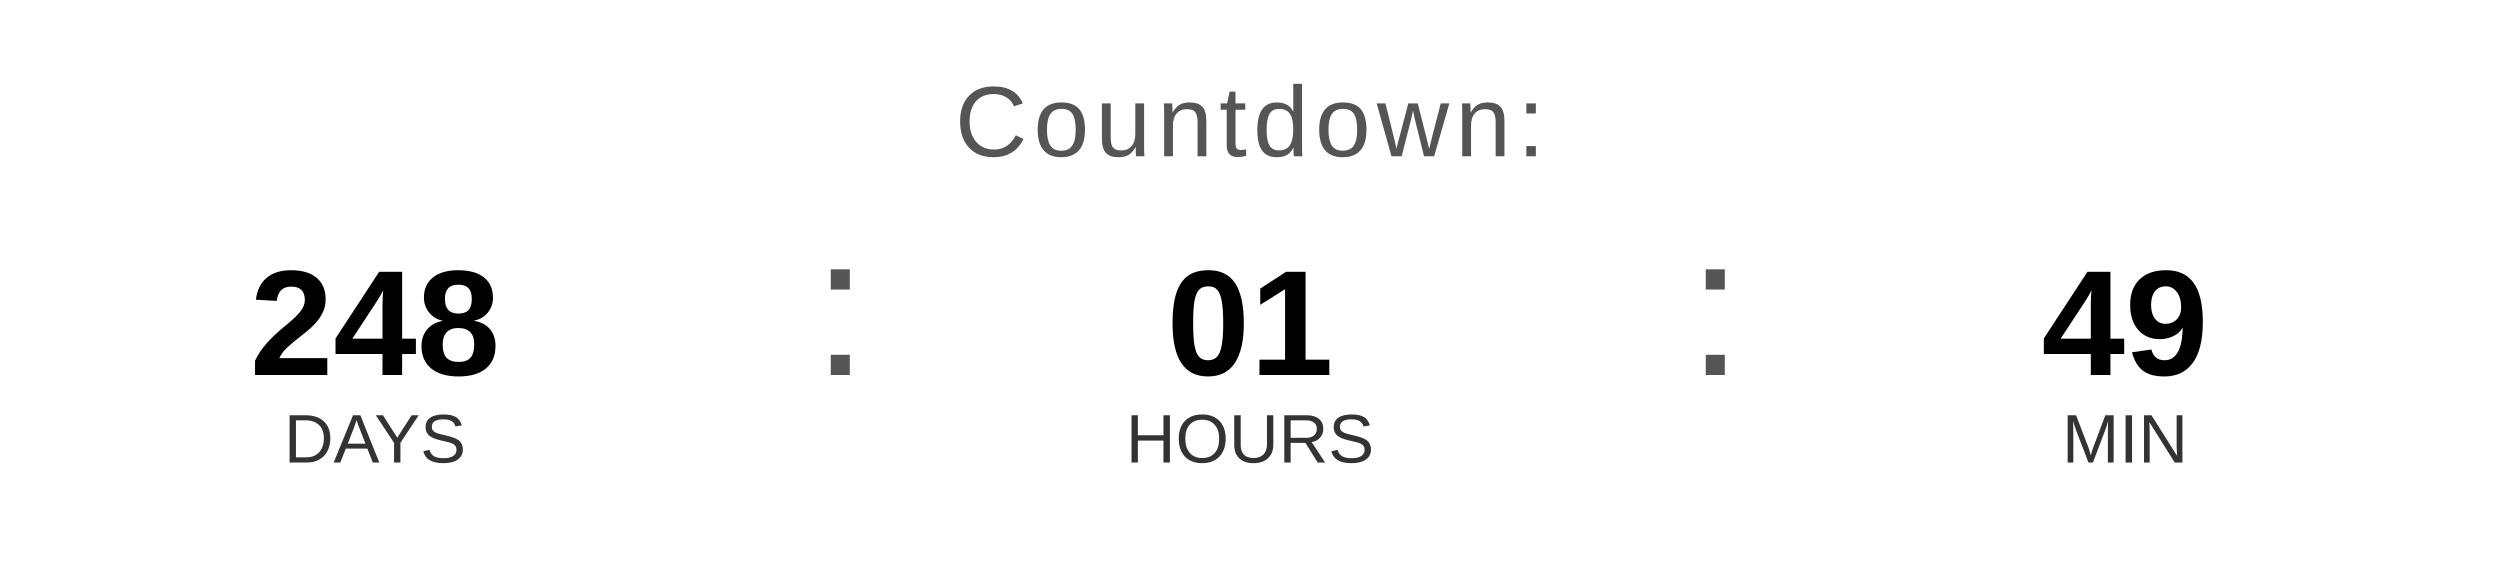
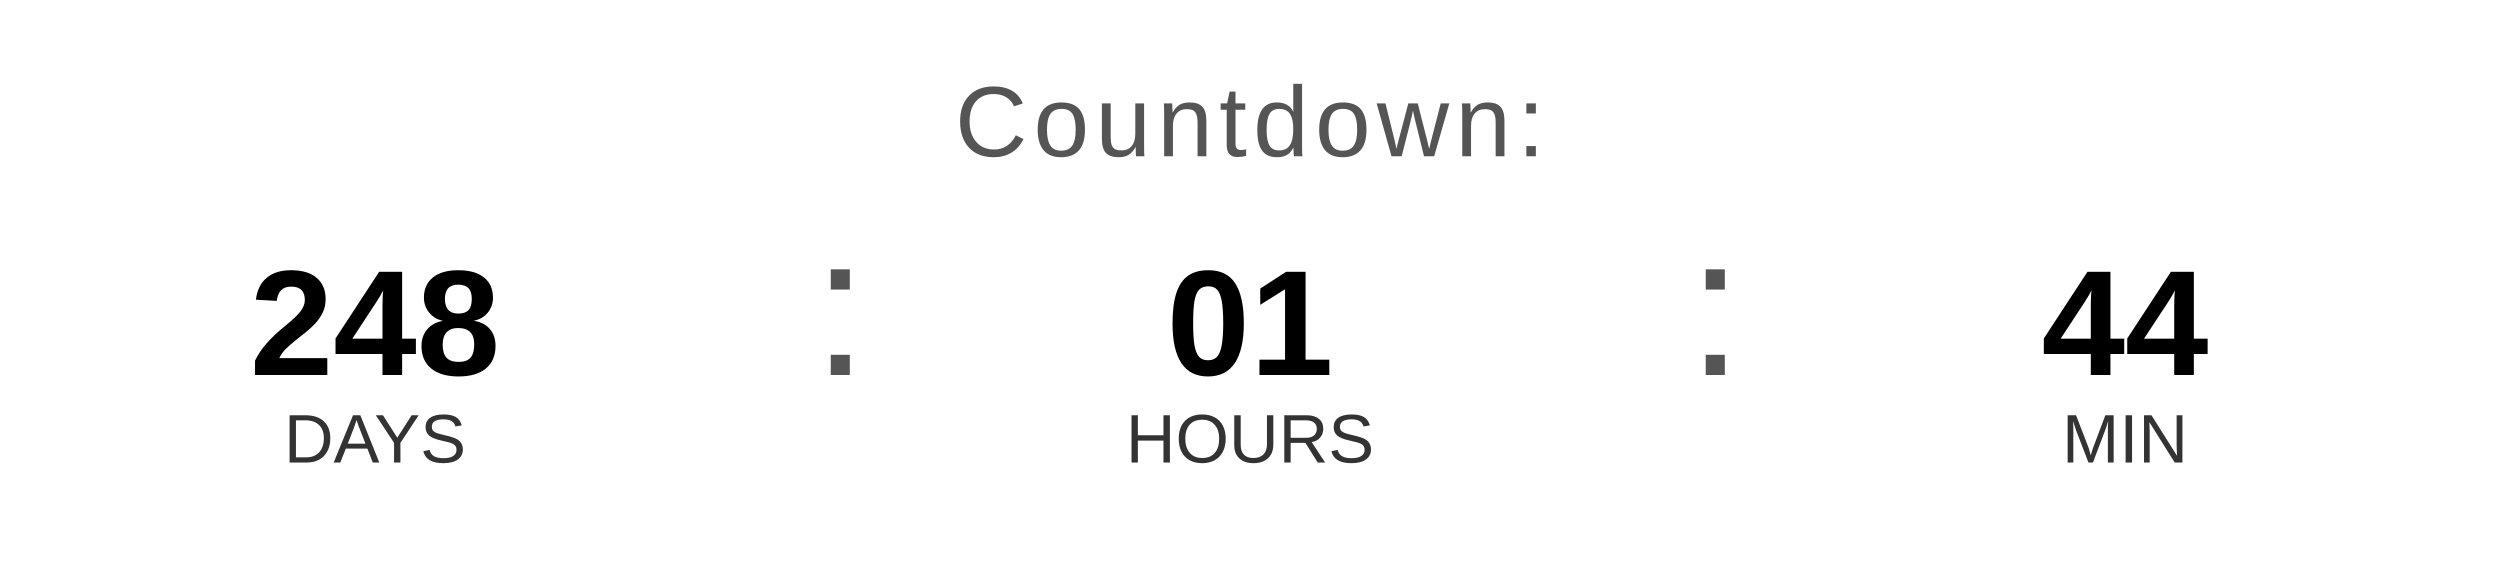
<svg xmlns="http://www.w3.org/2000/svg" width="400" height="90" viewBox="0 0 400 90">
  <text x="200" y="25" font-family="Arial, Helvetica, sans-serif" font-size="16" fill="#555555" text-anchor="middle" letter-spacing="1">
    Countdown:
  </text>
  <text x="60" y="60" font-family="Arial, Helvetica, sans-serif" font-size="24" font-weight="bold" fill="#000000" text-anchor="middle">248</text>
  <text x="60" y="74" font-family="Arial, Helvetica, sans-serif" font-size="11" fill="#333333" text-anchor="middle">DAYS</text>
  <text x="130" y="60" font-family="Arial, sans-serif" font-size="32" fill="#555555">:</text>
  <text x="200" y="60" font-family="Arial, Helvetica, sans-serif" font-size="24" font-weight="bold" fill="#000000" text-anchor="middle">01</text>
  <text x="200" y="74" font-family="Arial, Helvetica, sans-serif" font-size="11" fill="#333333" text-anchor="middle">HOURS</text>
  <text x="270" y="60" font-family="Arial, sans-serif" font-size="32" fill="#555555">:</text>
-   <text x="340" y="60" font-family="Arial, Helvetica, sans-serif" font-size="24" font-weight="bold" fill="#000000" text-anchor="middle">49</text>
+   <text x="340" y="60" font-family="Arial, Helvetica, sans-serif" font-size="24" font-weight="bold" fill="#000000" text-anchor="middle">44</text>
  <text x="340" y="74" font-family="Arial, Helvetica, sans-serif" font-size="11" fill="#333333" text-anchor="middle">MIN</text>
</svg>
